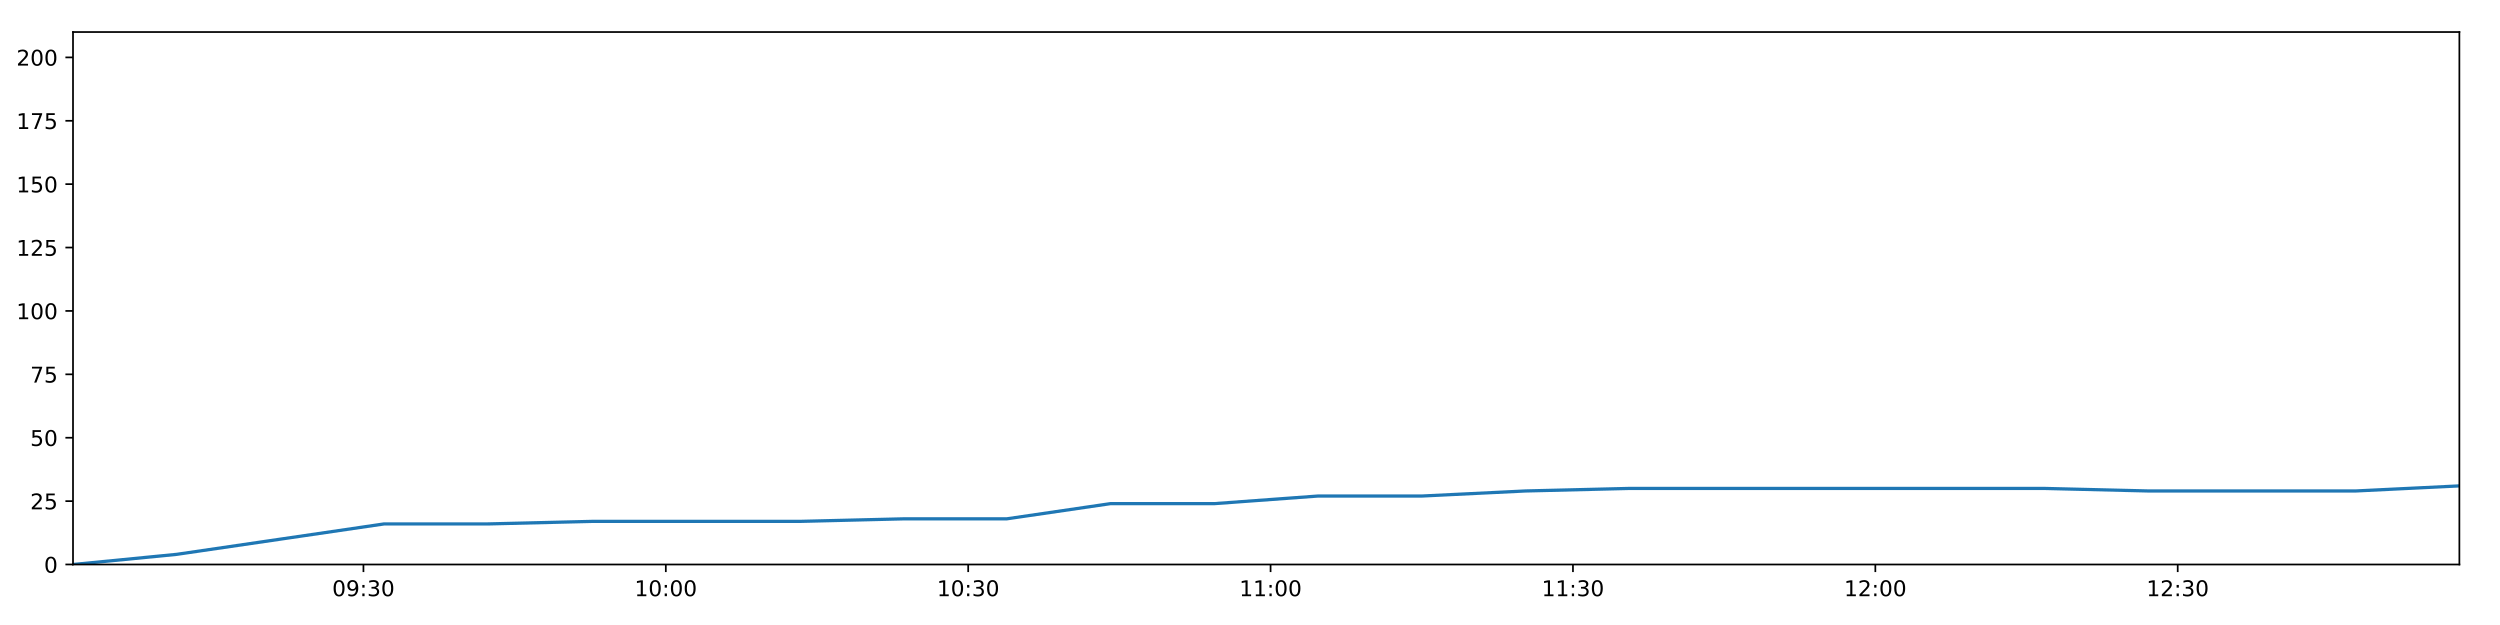
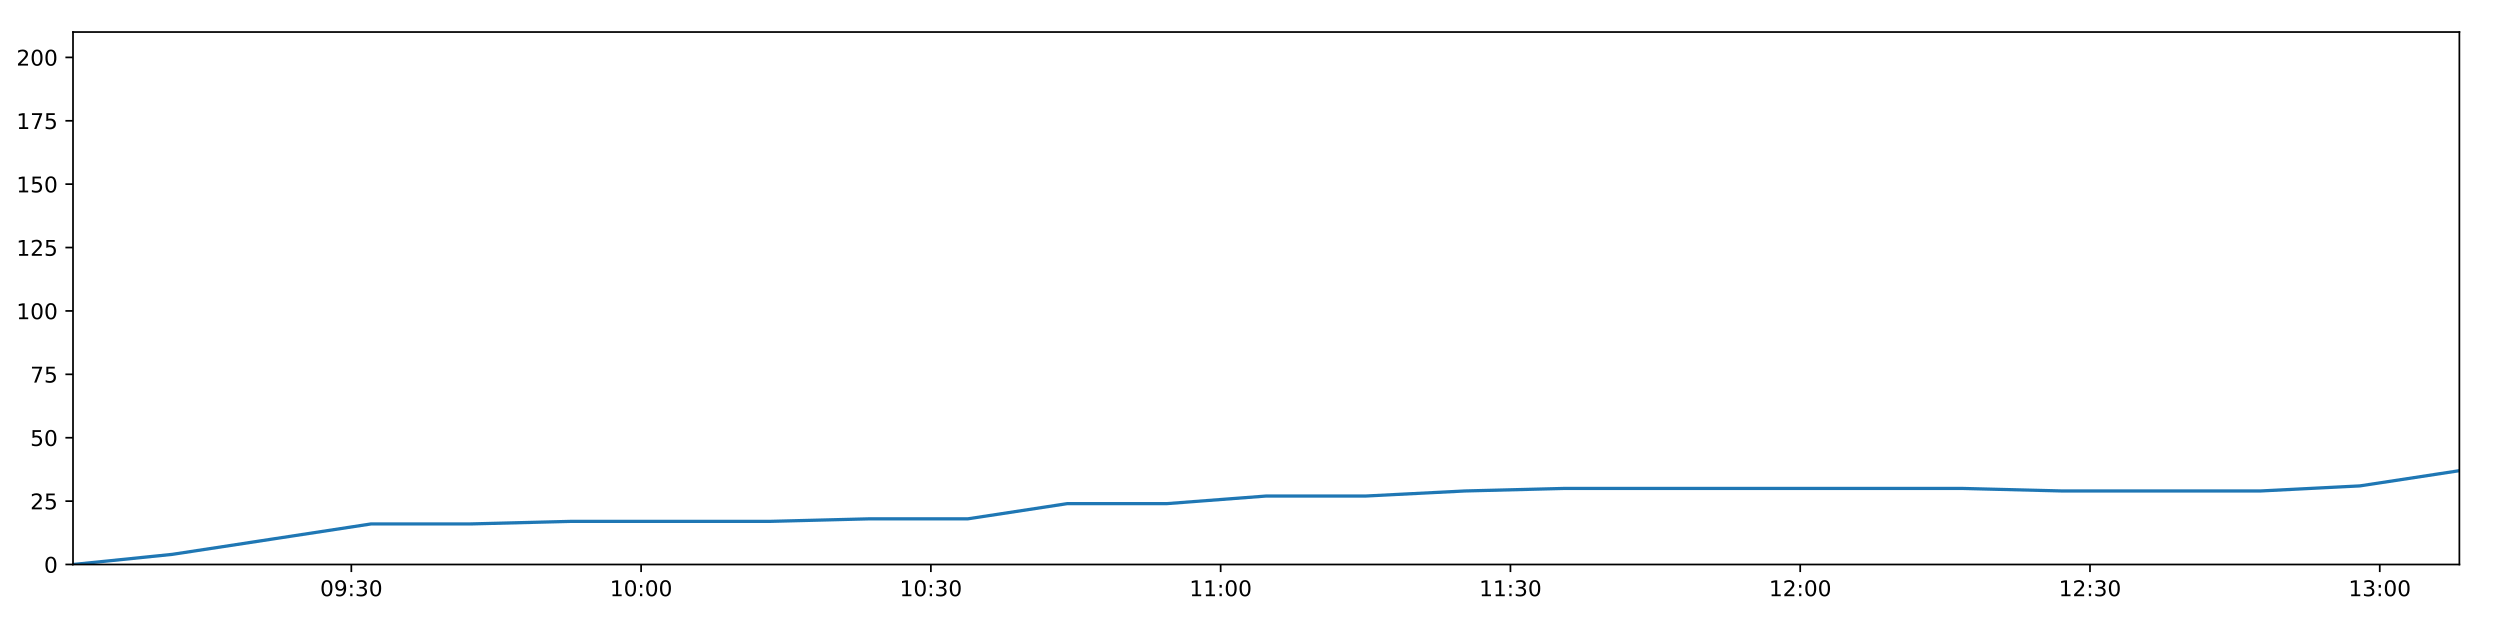
<svg xmlns="http://www.w3.org/2000/svg" xmlns:xlink="http://www.w3.org/1999/xlink" height="288pt" version="1.1" viewBox="0 0 1152 288" width="1152pt">
  <defs>
    <style type="text/css">
*{stroke-linecap:butt;stroke-linejoin:round;}
  </style>
  </defs>
  <g id="figure_1">
    <g id="patch_1">
      <path d="M 0 288  L 1152 288  L 1152 0  L 0 0  z " style="fill:#ffffff;" />
    </g>
    <g id="axes_1">
      <g id="patch_2">
        <path d="M 33.64 260.12  L 1133.28 260.12  L 1133.28 14.76  L 33.64 14.76  z " style="fill:#ffffff;" />
      </g>
      <g id="matplotlib.axis_1">
        <g id="xtick_1">
          <g id="line2d_1">
            <defs>
-               <path d="M 0 0  L 0 3.5  " id="m1d5548f9e4" style="stroke:#000000;stroke-width:0.8;" />
-             </defs>
-             <g>
-               <use style="stroke:#000000;stroke-width:0.8;" x="167.473" xlink:href="#m1d5548f9e4" y="260.12" />
+               <path d="M 0 0  L 0 3.5  " id="mdb71d129c1" style="stroke:#000000;stroke-width:0.8;" />
+             </defs>
+             <g>
+               <use style="stroke:#000000;stroke-width:0.8;" x="161.894" xlink:href="#mdb71d129c1" y="260.12" />
            </g>
          </g>
          <g id="text_1">
            <defs>
              <path d="M 31.781 66.406  Q 24.172 66.406 20.328 58.906  Q 16.5 51.422 16.5 36.375  Q 16.5 21.391 20.328 13.891  Q 24.172 6.391 31.781 6.391  Q 39.453 6.391 43.281 13.891  Q 47.125 21.391 47.125 36.375  Q 47.125 51.422 43.281 58.906  Q 39.453 66.406 31.781 66.406  z M 31.781 74.219  Q 44.047 74.219 50.516 64.516  Q 56.984 54.828 56.984 36.375  Q 56.984 17.969 50.516 8.266  Q 44.047 -1.422 31.781 -1.422  Q 19.531 -1.422 13.062 8.266  Q 6.594 17.969 6.594 36.375  Q 6.594 54.828 13.062 64.516  Q 19.531 74.219 31.781 74.219  z " id="DejaVuSans-48" />
              <path d="M 10.984 1.516  L 10.984 10.5  Q 14.703 8.734 18.5 7.812  Q 22.312 6.891 25.984 6.891  Q 35.75 6.891 40.891 13.453  Q 46.047 20.016 46.781 33.406  Q 43.953 29.203 39.594 26.953  Q 35.25 24.703 29.984 24.703  Q 19.047 24.703 12.672 31.312  Q 6.297 37.938 6.297 49.422  Q 6.297 60.641 12.938 67.422  Q 19.578 74.219 30.609 74.219  Q 43.266 74.219 49.922 64.516  Q 56.594 54.828 56.594 36.375  Q 56.594 19.141 48.406 8.859  Q 40.234 -1.422 26.422 -1.422  Q 22.703 -1.422 18.891 -0.688  Q 15.094 0.047 10.984 1.516  z M 30.609 32.422  Q 37.25 32.422 41.125 36.953  Q 45.016 41.5 45.016 49.422  Q 45.016 57.281 41.125 61.844  Q 37.25 66.406 30.609 66.406  Q 23.969 66.406 20.094 61.844  Q 16.219 57.281 16.219 49.422  Q 16.219 41.5 20.094 36.953  Q 23.969 32.422 30.609 32.422  z " id="DejaVuSans-57" />
              <path d="M 11.719 12.406  L 22.016 12.406  L 22.016 0  L 11.719 0  z M 11.719 51.703  L 22.016 51.703  L 22.016 39.312  L 11.719 39.312  z " id="DejaVuSans-58" />
              <path d="M 40.578 39.312  Q 47.656 37.797 51.625 33  Q 55.609 28.219 55.609 21.188  Q 55.609 10.406 48.188 4.484  Q 40.766 -1.422 27.094 -1.422  Q 22.516 -1.422 17.656 -0.516  Q 12.797 0.391 7.625 2.203  L 7.625 11.719  Q 11.719 9.328 16.594 8.109  Q 21.484 6.891 26.812 6.891  Q 36.078 6.891 40.938 10.547  Q 45.797 14.203 45.797 21.188  Q 45.797 27.641 41.281 31.266  Q 36.766 34.906 28.719 34.906  L 20.219 34.906  L 20.219 43.016  L 29.109 43.016  Q 36.375 43.016 40.234 45.922  Q 44.094 48.828 44.094 54.297  Q 44.094 59.906 40.109 62.906  Q 36.141 65.922 28.719 65.922  Q 24.656 65.922 20.016 65.031  Q 15.375 64.156 9.812 62.312  L 9.812 71.094  Q 15.438 72.656 20.344 73.438  Q 25.25 74.219 29.594 74.219  Q 40.828 74.219 47.359 69.109  Q 53.906 64.016 53.906 55.328  Q 53.906 49.266 50.438 45.094  Q 46.969 40.922 40.578 39.312  z " id="DejaVuSans-51" />
            </defs>
-             <g transform="translate(153.0631 274.7184)scale(0.1 -0.1)">
+             <g transform="translate(147.4847 274.7184)scale(0.1 -0.1)">
              <use xlink:href="#DejaVuSans-48" />
              <use x="63.623" xlink:href="#DejaVuSans-57" />
              <use x="127.246" xlink:href="#DejaVuSans-58" />
              <use x="160.938" xlink:href="#DejaVuSans-51" />
              <use x="224.561" xlink:href="#DejaVuSans-48" />
            </g>
          </g>
        </g>
        <g id="xtick_2">
          <g id="line2d_2">
            <g>
-               <use style="stroke:#000000;stroke-width:0.8;" x="306.809" xlink:href="#m1d5548f9e4" y="260.12" />
+               <use style="stroke:#000000;stroke-width:0.8;" x="295.422" xlink:href="#mdb71d129c1" y="260.12" />
            </g>
          </g>
          <g id="text_2">
            <defs>
              <path d="M 12.406 8.297  L 28.516 8.297  L 28.516 63.922  L 10.984 60.406  L 10.984 69.391  L 28.422 72.906  L 38.281 72.906  L 38.281 8.297  L 54.391 8.297  L 54.391 0  L 12.406 0  z " id="DejaVuSans-49" />
            </defs>
-             <g transform="translate(292.3994 274.7184)scale(0.1 -0.1)">
+             <g transform="translate(281.013 274.7184)scale(0.1 -0.1)">
              <use xlink:href="#DejaVuSans-49" />
              <use x="63.623" xlink:href="#DejaVuSans-48" />
              <use x="127.246" xlink:href="#DejaVuSans-58" />
              <use x="160.938" xlink:href="#DejaVuSans-48" />
              <use x="224.561" xlink:href="#DejaVuSans-48" />
            </g>
          </g>
        </g>
        <g id="xtick_3">
          <g id="line2d_3">
            <g>
-               <use style="stroke:#000000;stroke-width:0.8;" x="446.145" xlink:href="#m1d5548f9e4" y="260.12" />
+               <use style="stroke:#000000;stroke-width:0.8;" x="428.951" xlink:href="#mdb71d129c1" y="260.12" />
            </g>
          </g>
          <g id="text_3">
-             <g transform="translate(431.7356 274.7184)scale(0.1 -0.1)">
+             <g transform="translate(414.5413 274.7184)scale(0.1 -0.1)">
              <use xlink:href="#DejaVuSans-49" />
              <use x="63.623" xlink:href="#DejaVuSans-48" />
              <use x="127.246" xlink:href="#DejaVuSans-58" />
              <use x="160.938" xlink:href="#DejaVuSans-51" />
              <use x="224.561" xlink:href="#DejaVuSans-48" />
            </g>
          </g>
        </g>
        <g id="xtick_4">
          <g id="line2d_4">
            <g>
-               <use style="stroke:#000000;stroke-width:0.8;" x="585.481" xlink:href="#m1d5548f9e4" y="260.12" />
+               <use style="stroke:#000000;stroke-width:0.8;" x="562.479" xlink:href="#mdb71d129c1" y="260.12" />
            </g>
          </g>
          <g id="text_4">
-             <g transform="translate(571.0719 274.7184)scale(0.1 -0.1)">
+             <g transform="translate(548.0697 274.7184)scale(0.1 -0.1)">
              <use xlink:href="#DejaVuSans-49" />
              <use x="63.623" xlink:href="#DejaVuSans-49" />
              <use x="127.246" xlink:href="#DejaVuSans-58" />
              <use x="160.938" xlink:href="#DejaVuSans-48" />
              <use x="224.561" xlink:href="#DejaVuSans-48" />
            </g>
          </g>
        </g>
        <g id="xtick_5">
          <g id="line2d_5">
            <g>
-               <use style="stroke:#000000;stroke-width:0.8;" x="724.817" xlink:href="#m1d5548f9e4" y="260.12" />
+               <use style="stroke:#000000;stroke-width:0.8;" x="696.007" xlink:href="#mdb71d129c1" y="260.12" />
            </g>
          </g>
          <g id="text_5">
-             <g transform="translate(710.4081 274.7184)scale(0.1 -0.1)">
+             <g transform="translate(681.598 274.7184)scale(0.1 -0.1)">
              <use xlink:href="#DejaVuSans-49" />
              <use x="63.623" xlink:href="#DejaVuSans-49" />
              <use x="127.246" xlink:href="#DejaVuSans-58" />
              <use x="160.938" xlink:href="#DejaVuSans-51" />
              <use x="224.561" xlink:href="#DejaVuSans-48" />
            </g>
          </g>
        </g>
        <g id="xtick_6">
          <g id="line2d_6">
            <g>
-               <use style="stroke:#000000;stroke-width:0.8;" x="864.154" xlink:href="#m1d5548f9e4" y="260.12" />
+               <use style="stroke:#000000;stroke-width:0.8;" x="829.536" xlink:href="#mdb71d129c1" y="260.12" />
            </g>
          </g>
          <g id="text_6">
            <defs>
              <path d="M 19.188 8.297  L 53.609 8.297  L 53.609 0  L 7.328 0  L 7.328 8.297  Q 12.938 14.109 22.625 23.891  Q 32.328 33.688 34.812 36.531  Q 39.547 41.844 41.422 45.531  Q 43.312 49.219 43.312 52.781  Q 43.312 58.594 39.234 62.25  Q 35.156 65.922 28.609 65.922  Q 23.969 65.922 18.812 64.312  Q 13.672 62.703 7.812 59.422  L 7.812 69.391  Q 13.766 71.781 18.938 73  Q 24.125 74.219 28.422 74.219  Q 39.75 74.219 46.484 68.547  Q 53.219 62.891 53.219 53.422  Q 53.219 48.922 51.531 44.891  Q 49.859 40.875 45.406 35.406  Q 44.188 33.984 37.641 27.219  Q 31.109 20.453 19.188 8.297  z " id="DejaVuSans-50" />
            </defs>
-             <g transform="translate(849.7443 274.7184)scale(0.1 -0.1)">
+             <g transform="translate(815.1263 274.7184)scale(0.1 -0.1)">
              <use xlink:href="#DejaVuSans-49" />
              <use x="63.623" xlink:href="#DejaVuSans-50" />
              <use x="127.246" xlink:href="#DejaVuSans-58" />
              <use x="160.938" xlink:href="#DejaVuSans-48" />
              <use x="224.561" xlink:href="#DejaVuSans-48" />
            </g>
          </g>
        </g>
        <g id="xtick_7">
          <g id="line2d_7">
            <g>
-               <use style="stroke:#000000;stroke-width:0.8;" x="1003.49" xlink:href="#m1d5548f9e4" y="260.12" />
+               <use style="stroke:#000000;stroke-width:0.8;" x="963.064" xlink:href="#mdb71d129c1" y="260.12" />
            </g>
          </g>
          <g id="text_7">
-             <g transform="translate(989.0806 274.7184)scale(0.1 -0.1)">
+             <g transform="translate(948.6547 274.7184)scale(0.1 -0.1)">
              <use xlink:href="#DejaVuSans-49" />
              <use x="63.623" xlink:href="#DejaVuSans-50" />
              <use x="127.246" xlink:href="#DejaVuSans-58" />
              <use x="160.938" xlink:href="#DejaVuSans-51" />
+               <use x="224.561" xlink:href="#DejaVuSans-48" />
+             </g>
+           </g>
+         </g>
+         <g id="xtick_8">
+           <g id="line2d_8">
+             <g>
+               <use style="stroke:#000000;stroke-width:0.8;" x="1096.592" xlink:href="#mdb71d129c1" y="260.12" />
+             </g>
+           </g>
+           <g id="text_8">
+             <g transform="translate(1082.183 274.7184)scale(0.1 -0.1)">
+               <use xlink:href="#DejaVuSans-49" />
+               <use x="63.623" xlink:href="#DejaVuSans-51" />
+               <use x="127.246" xlink:href="#DejaVuSans-58" />
+               <use x="160.938" xlink:href="#DejaVuSans-48" />
              <use x="224.561" xlink:href="#DejaVuSans-48" />
            </g>
          </g>
        </g>
      </g>
      <g id="matplotlib.axis_2">
        <g id="ytick_1">
-           <g id="line2d_8">
-             <defs>
-               <path d="M 0 0  L -3.5 0  " id="m81dec7c3ea" style="stroke:#000000;stroke-width:0.8;" />
-             </defs>
-             <g>
-               <use style="stroke:#000000;stroke-width:0.8;" x="33.64" xlink:href="#m81dec7c3ea" y="260.12" />
-             </g>
-           </g>
-           <g id="text_8">
+           <g id="line2d_9">
+             <defs>
+               <path d="M 0 0  L -3.5 0  " id="m3c544631c0" style="stroke:#000000;stroke-width:0.8;" />
+             </defs>
+             <g>
+               <use style="stroke:#000000;stroke-width:0.8;" x="33.64" xlink:href="#m3c544631c0" y="260.12" />
+             </g>
+           </g>
+           <g id="text_9">
            <g transform="translate(20.2775 263.9192)scale(0.1 -0.1)">
              <use xlink:href="#DejaVuSans-48" />
            </g>
          </g>
        </g>
        <g id="ytick_2">
-           <g id="line2d_9">
-             <g>
-               <use style="stroke:#000000;stroke-width:0.8;" x="33.64" xlink:href="#m81dec7c3ea" y="230.91" />
-             </g>
-           </g>
-           <g id="text_9">
+           <g id="line2d_10">
+             <g>
+               <use style="stroke:#000000;stroke-width:0.8;" x="33.64" xlink:href="#m3c544631c0" y="230.91" />
+             </g>
+           </g>
+           <g id="text_10">
            <defs>
              <path d="M 10.797 72.906  L 49.516 72.906  L 49.516 64.594  L 19.828 64.594  L 19.828 46.734  Q 21.969 47.469 24.109 47.828  Q 26.266 48.188 28.422 48.188  Q 40.625 48.188 47.75 41.5  Q 54.891 34.812 54.891 23.391  Q 54.891 11.625 47.562 5.094  Q 40.234 -1.422 26.906 -1.422  Q 22.312 -1.422 17.547 -0.641  Q 12.797 0.141 7.719 1.703  L 7.719 11.625  Q 12.109 9.234 16.797 8.062  Q 21.484 6.891 26.703 6.891  Q 35.156 6.891 40.078 11.328  Q 45.016 15.766 45.016 23.391  Q 45.016 31 40.078 35.438  Q 35.156 39.891 26.703 39.891  Q 22.75 39.891 18.812 39.016  Q 14.891 38.141 10.797 36.281  z " id="DejaVuSans-53" />
            </defs>
            <g transform="translate(13.915 234.7097)scale(0.1 -0.1)">
              <use xlink:href="#DejaVuSans-50" />
              <use x="63.623" xlink:href="#DejaVuSans-53" />
            </g>
          </g>
        </g>
        <g id="ytick_3">
-           <g id="line2d_10">
-             <g>
-               <use style="stroke:#000000;stroke-width:0.8;" x="33.64" xlink:href="#m81dec7c3ea" y="201.701" />
-             </g>
-           </g>
-           <g id="text_10">
+           <g id="line2d_11">
+             <g>
+               <use style="stroke:#000000;stroke-width:0.8;" x="33.64" xlink:href="#m3c544631c0" y="201.701" />
+             </g>
+           </g>
+           <g id="text_11">
            <g transform="translate(13.915 205.5002)scale(0.1 -0.1)">
              <use xlink:href="#DejaVuSans-53" />
              <use x="63.623" xlink:href="#DejaVuSans-48" />
            </g>
          </g>
        </g>
        <g id="ytick_4">
-           <g id="line2d_11">
-             <g>
-               <use style="stroke:#000000;stroke-width:0.8;" x="33.64" xlink:href="#m81dec7c3ea" y="172.491" />
-             </g>
-           </g>
-           <g id="text_11">
+           <g id="line2d_12">
+             <g>
+               <use style="stroke:#000000;stroke-width:0.8;" x="33.64" xlink:href="#m3c544631c0" y="172.491" />
+             </g>
+           </g>
+           <g id="text_12">
            <defs>
              <path d="M 8.203 72.906  L 55.078 72.906  L 55.078 68.703  L 28.609 0  L 18.312 0  L 43.219 64.594  L 8.203 64.594  z " id="DejaVuSans-55" />
            </defs>
            <g transform="translate(13.915 176.2906)scale(0.1 -0.1)">
              <use xlink:href="#DejaVuSans-55" />
              <use x="63.623" xlink:href="#DejaVuSans-53" />
            </g>
          </g>
        </g>
        <g id="ytick_5">
-           <g id="line2d_12">
-             <g>
-               <use style="stroke:#000000;stroke-width:0.8;" x="33.64" xlink:href="#m81dec7c3ea" y="143.282" />
-             </g>
-           </g>
-           <g id="text_12">
+           <g id="line2d_13">
+             <g>
+               <use style="stroke:#000000;stroke-width:0.8;" x="33.64" xlink:href="#m3c544631c0" y="143.282" />
+             </g>
+           </g>
+           <g id="text_13">
            <g transform="translate(7.5525 147.0811)scale(0.1 -0.1)">
              <use xlink:href="#DejaVuSans-49" />
              <use x="63.623" xlink:href="#DejaVuSans-48" />
              <use x="127.246" xlink:href="#DejaVuSans-48" />
            </g>
          </g>
        </g>
        <g id="ytick_6">
-           <g id="line2d_13">
-             <g>
-               <use style="stroke:#000000;stroke-width:0.8;" x="33.64" xlink:href="#m81dec7c3ea" y="114.072" />
-             </g>
-           </g>
-           <g id="text_13">
+           <g id="line2d_14">
+             <g>
+               <use style="stroke:#000000;stroke-width:0.8;" x="33.64" xlink:href="#m3c544631c0" y="114.072" />
+             </g>
+           </g>
+           <g id="text_14">
            <g transform="translate(7.5525 117.8716)scale(0.1 -0.1)">
              <use xlink:href="#DejaVuSans-49" />
              <use x="63.623" xlink:href="#DejaVuSans-50" />
              <use x="127.246" xlink:href="#DejaVuSans-53" />
            </g>
          </g>
        </g>
        <g id="ytick_7">
-           <g id="line2d_14">
-             <g>
-               <use style="stroke:#000000;stroke-width:0.8;" x="33.64" xlink:href="#m81dec7c3ea" y="84.863" />
-             </g>
-           </g>
-           <g id="text_14">
+           <g id="line2d_15">
+             <g>
+               <use style="stroke:#000000;stroke-width:0.8;" x="33.64" xlink:href="#m3c544631c0" y="84.863" />
+             </g>
+           </g>
+           <g id="text_15">
            <g transform="translate(7.5525 88.66208)scale(0.1 -0.1)">
              <use xlink:href="#DejaVuSans-49" />
              <use x="63.623" xlink:href="#DejaVuSans-53" />
              <use x="127.246" xlink:href="#DejaVuSans-48" />
            </g>
          </g>
        </g>
        <g id="ytick_8">
-           <g id="line2d_15">
-             <g>
-               <use style="stroke:#000000;stroke-width:0.8;" x="33.64" xlink:href="#m81dec7c3ea" y="55.653" />
-             </g>
-           </g>
-           <g id="text_15">
+           <g id="line2d_16">
+             <g>
+               <use style="stroke:#000000;stroke-width:0.8;" x="33.64" xlink:href="#m3c544631c0" y="55.653" />
+             </g>
+           </g>
+           <g id="text_16">
            <g transform="translate(7.5525 59.45255)scale(0.1 -0.1)">
              <use xlink:href="#DejaVuSans-49" />
              <use x="63.623" xlink:href="#DejaVuSans-55" />
              <use x="127.246" xlink:href="#DejaVuSans-53" />
            </g>
          </g>
        </g>
        <g id="ytick_9">
-           <g id="line2d_16">
-             <g>
-               <use style="stroke:#000000;stroke-width:0.8;" x="33.64" xlink:href="#m81dec7c3ea" y="26.444" />
-             </g>
-           </g>
-           <g id="text_16">
+           <g id="line2d_17">
+             <g>
+               <use style="stroke:#000000;stroke-width:0.8;" x="33.64" xlink:href="#m3c544631c0" y="26.444" />
+             </g>
+           </g>
+           <g id="text_17">
            <g transform="translate(7.5525 30.24303)scale(0.1 -0.1)">
              <use xlink:href="#DejaVuSans-50" />
              <use x="63.623" xlink:href="#DejaVuSans-48" />
              <use x="127.246" xlink:href="#DejaVuSans-48" />
            </g>
          </g>
        </g>
      </g>
-       <g id="line2d_17">
-         <path clip-path="url(#p75c4503c98)" d="M 33.64 260.12  L 81.395 255.446  L 129.219 248.436  L 176.963 241.426  L 224.812 241.426  L 272.592 240.258  L 320.395 240.258  L 368.292 240.258  L 416.06 239.089  L 463.831 239.089  L 511.678 232.079  L 559.51 232.079  L 607.294 228.574  L 655.138 228.574  L 702.941 226.237  L 750.771 225.069  L 798.517 225.069  L 846.355 225.069  L 894.228 225.069  L 942.006 225.069  L 989.995 226.237  L 1037.755 226.237  L 1085.515 226.237  L 1133.28 223.9  " style="fill:none;stroke:#1f77b4;stroke-linecap:square;stroke-width:1.5;" />
+       <g id="line2d_18">
+         <path clip-path="url(#p401d99a431)" d="M 33.64 260.12  L 79.404 255.446  L 125.235 248.436  L 170.989 241.426  L 216.843 241.426  L 262.632 240.258  L 308.443 240.258  L 354.343 240.258  L 400.119 239.089  L 445.9 239.089  L 491.752 232.079  L 537.59 232.079  L 583.383 228.574  L 629.233 228.574  L 675.043 226.237  L 720.879 225.069  L 766.635 225.069  L 812.479 225.069  L 858.356 225.069  L 904.143 225.069  L 950.131 226.237  L 995.901 226.237  L 1041.67 226.237  L 1087.444 223.9  L 1133.28 216.89  " style="fill:none;stroke:#1f77b4;stroke-linecap:square;stroke-width:1.5;" />
      </g>
      <g id="patch_3">
        <path d="M 33.64 260.12  L 33.64 14.76  " style="fill:none;stroke:#000000;stroke-linecap:square;stroke-linejoin:miter;stroke-width:0.8;" />
      </g>
      <g id="patch_4">
        <path d="M 1133.28 260.12  L 1133.28 14.76  " style="fill:none;stroke:#000000;stroke-linecap:square;stroke-linejoin:miter;stroke-width:0.8;" />
      </g>
      <g id="patch_5">
        <path d="M 33.64 260.12  L 1133.28 260.12  " style="fill:none;stroke:#000000;stroke-linecap:square;stroke-linejoin:miter;stroke-width:0.8;" />
      </g>
      <g id="patch_6">
        <path d="M 33.64 14.76  L 1133.28 14.76  " style="fill:none;stroke:#000000;stroke-linecap:square;stroke-linejoin:miter;stroke-width:0.8;" />
      </g>
    </g>
  </g>
  <defs>
-     <clipPath id="p75c4503c98">
+     <clipPath id="p401d99a431">
      <rect height="245.36" width="1099.64" x="33.64" y="14.76" />
    </clipPath>
  </defs>
</svg>
